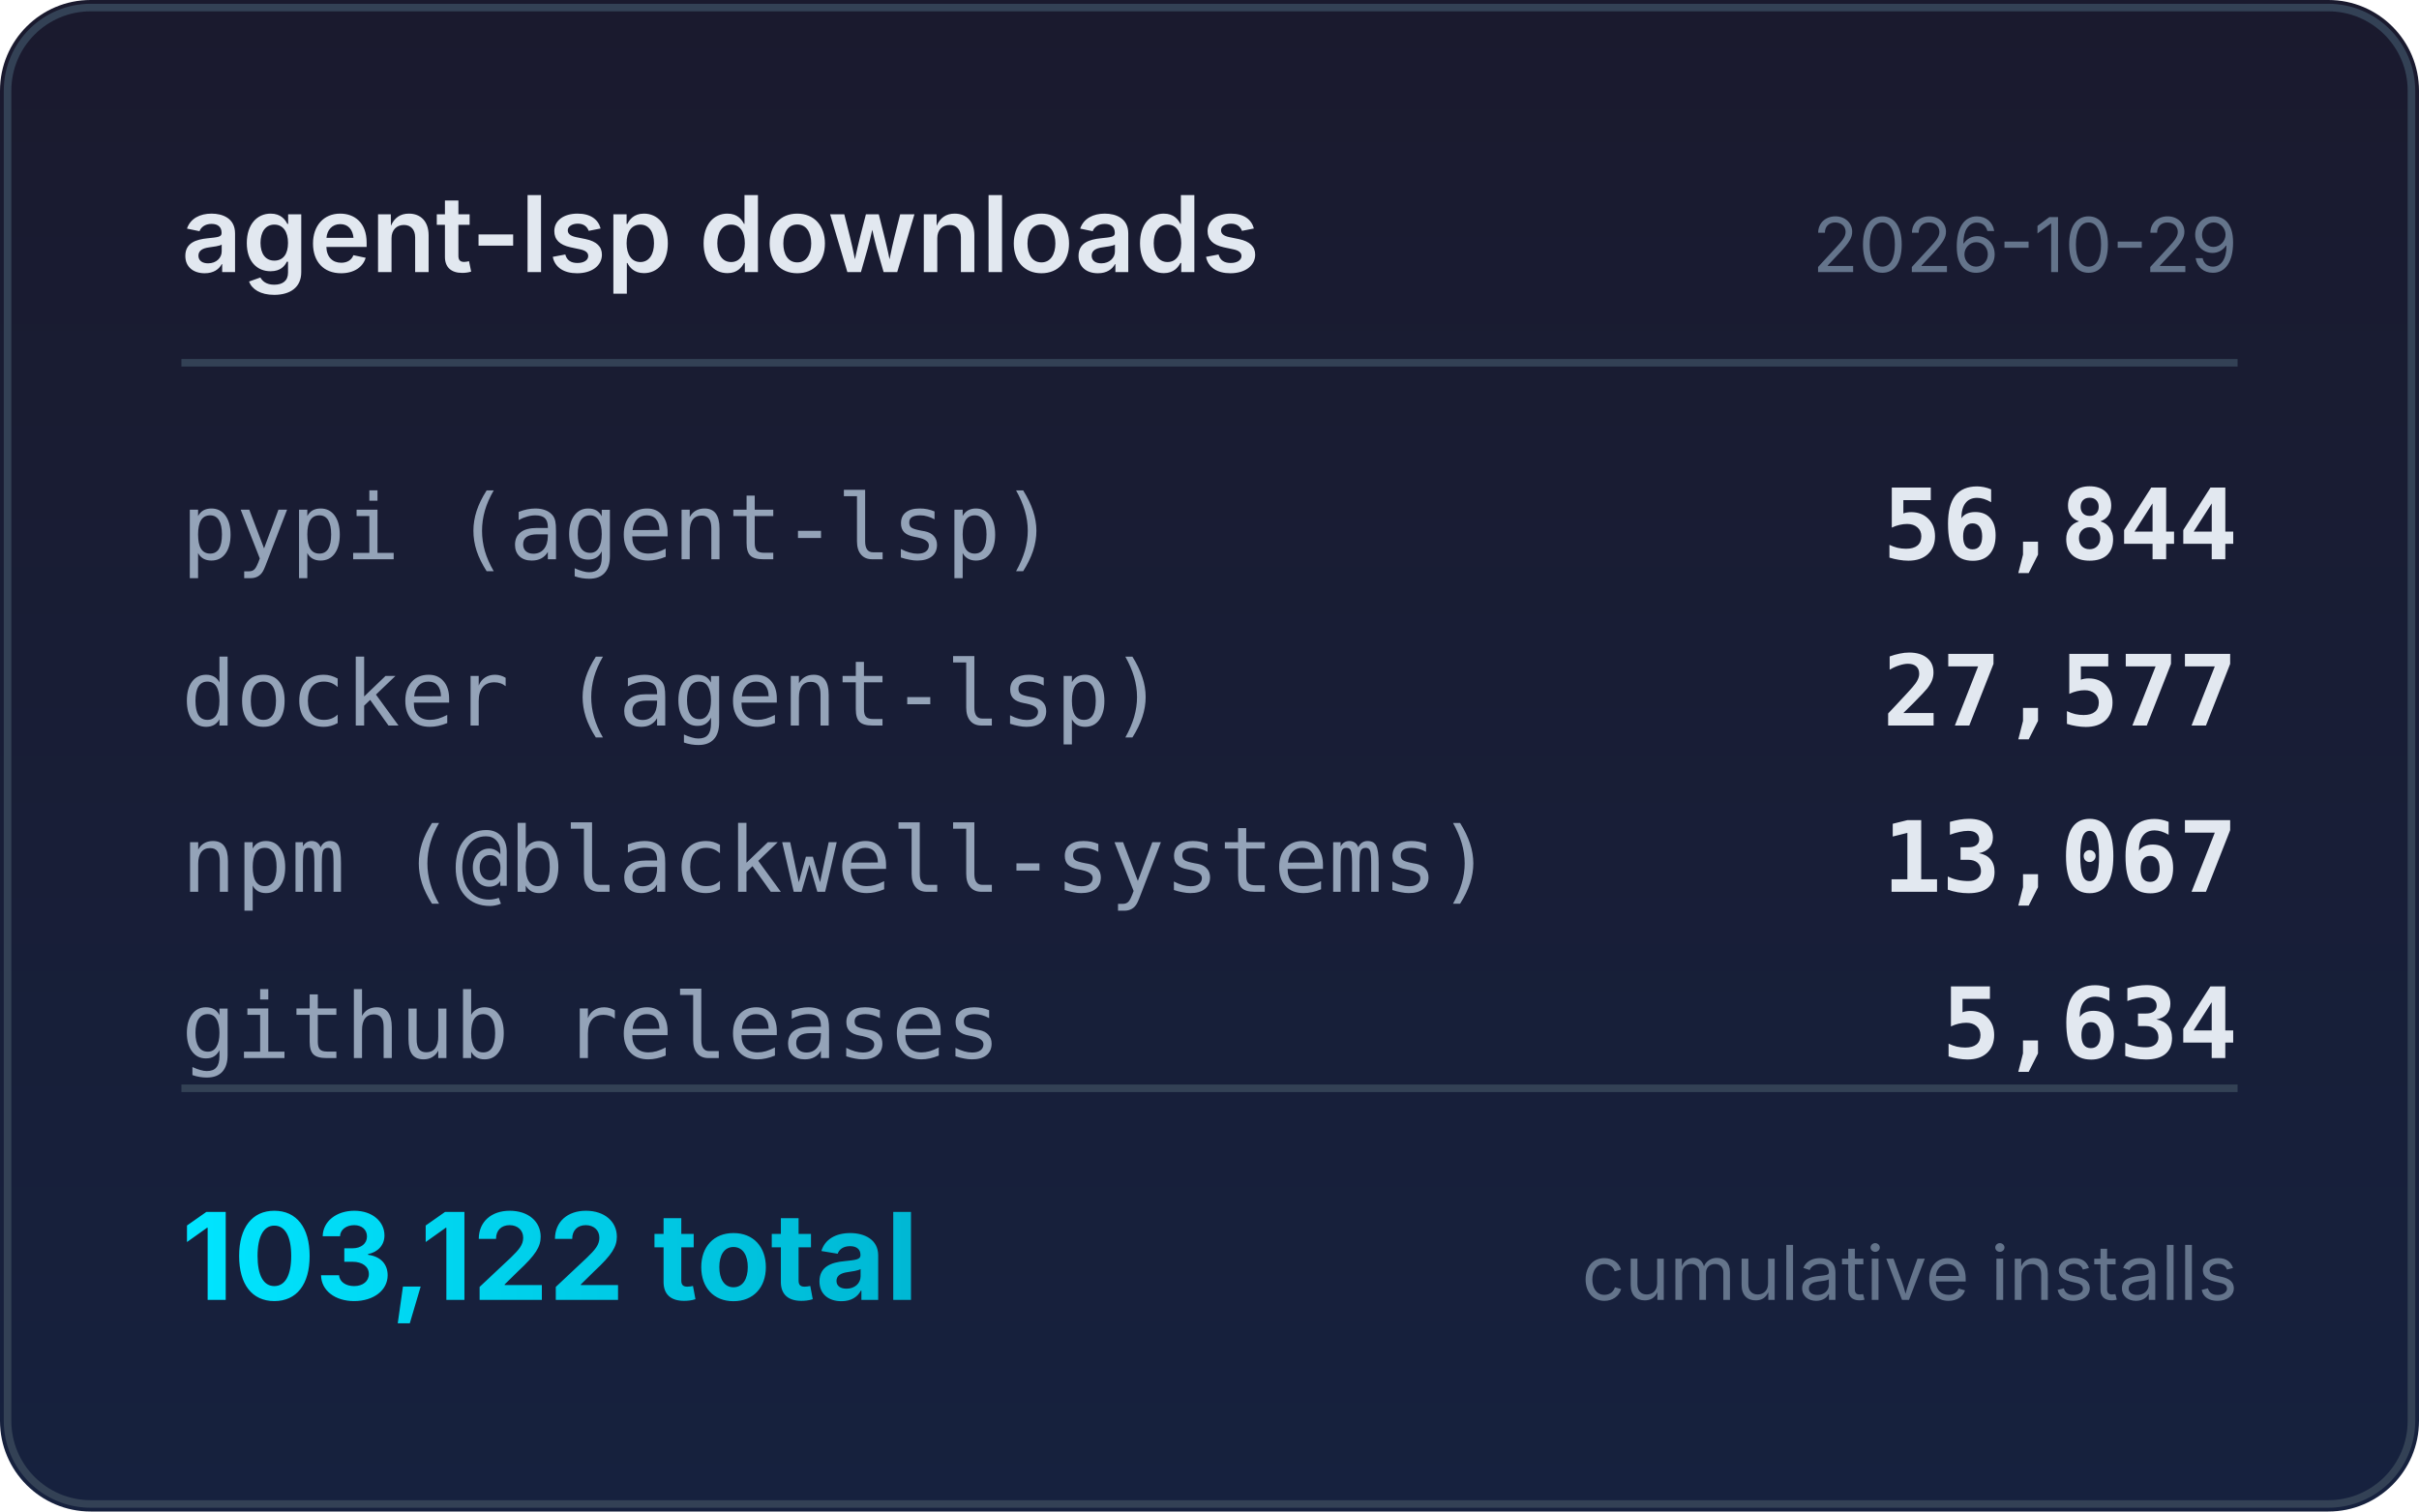
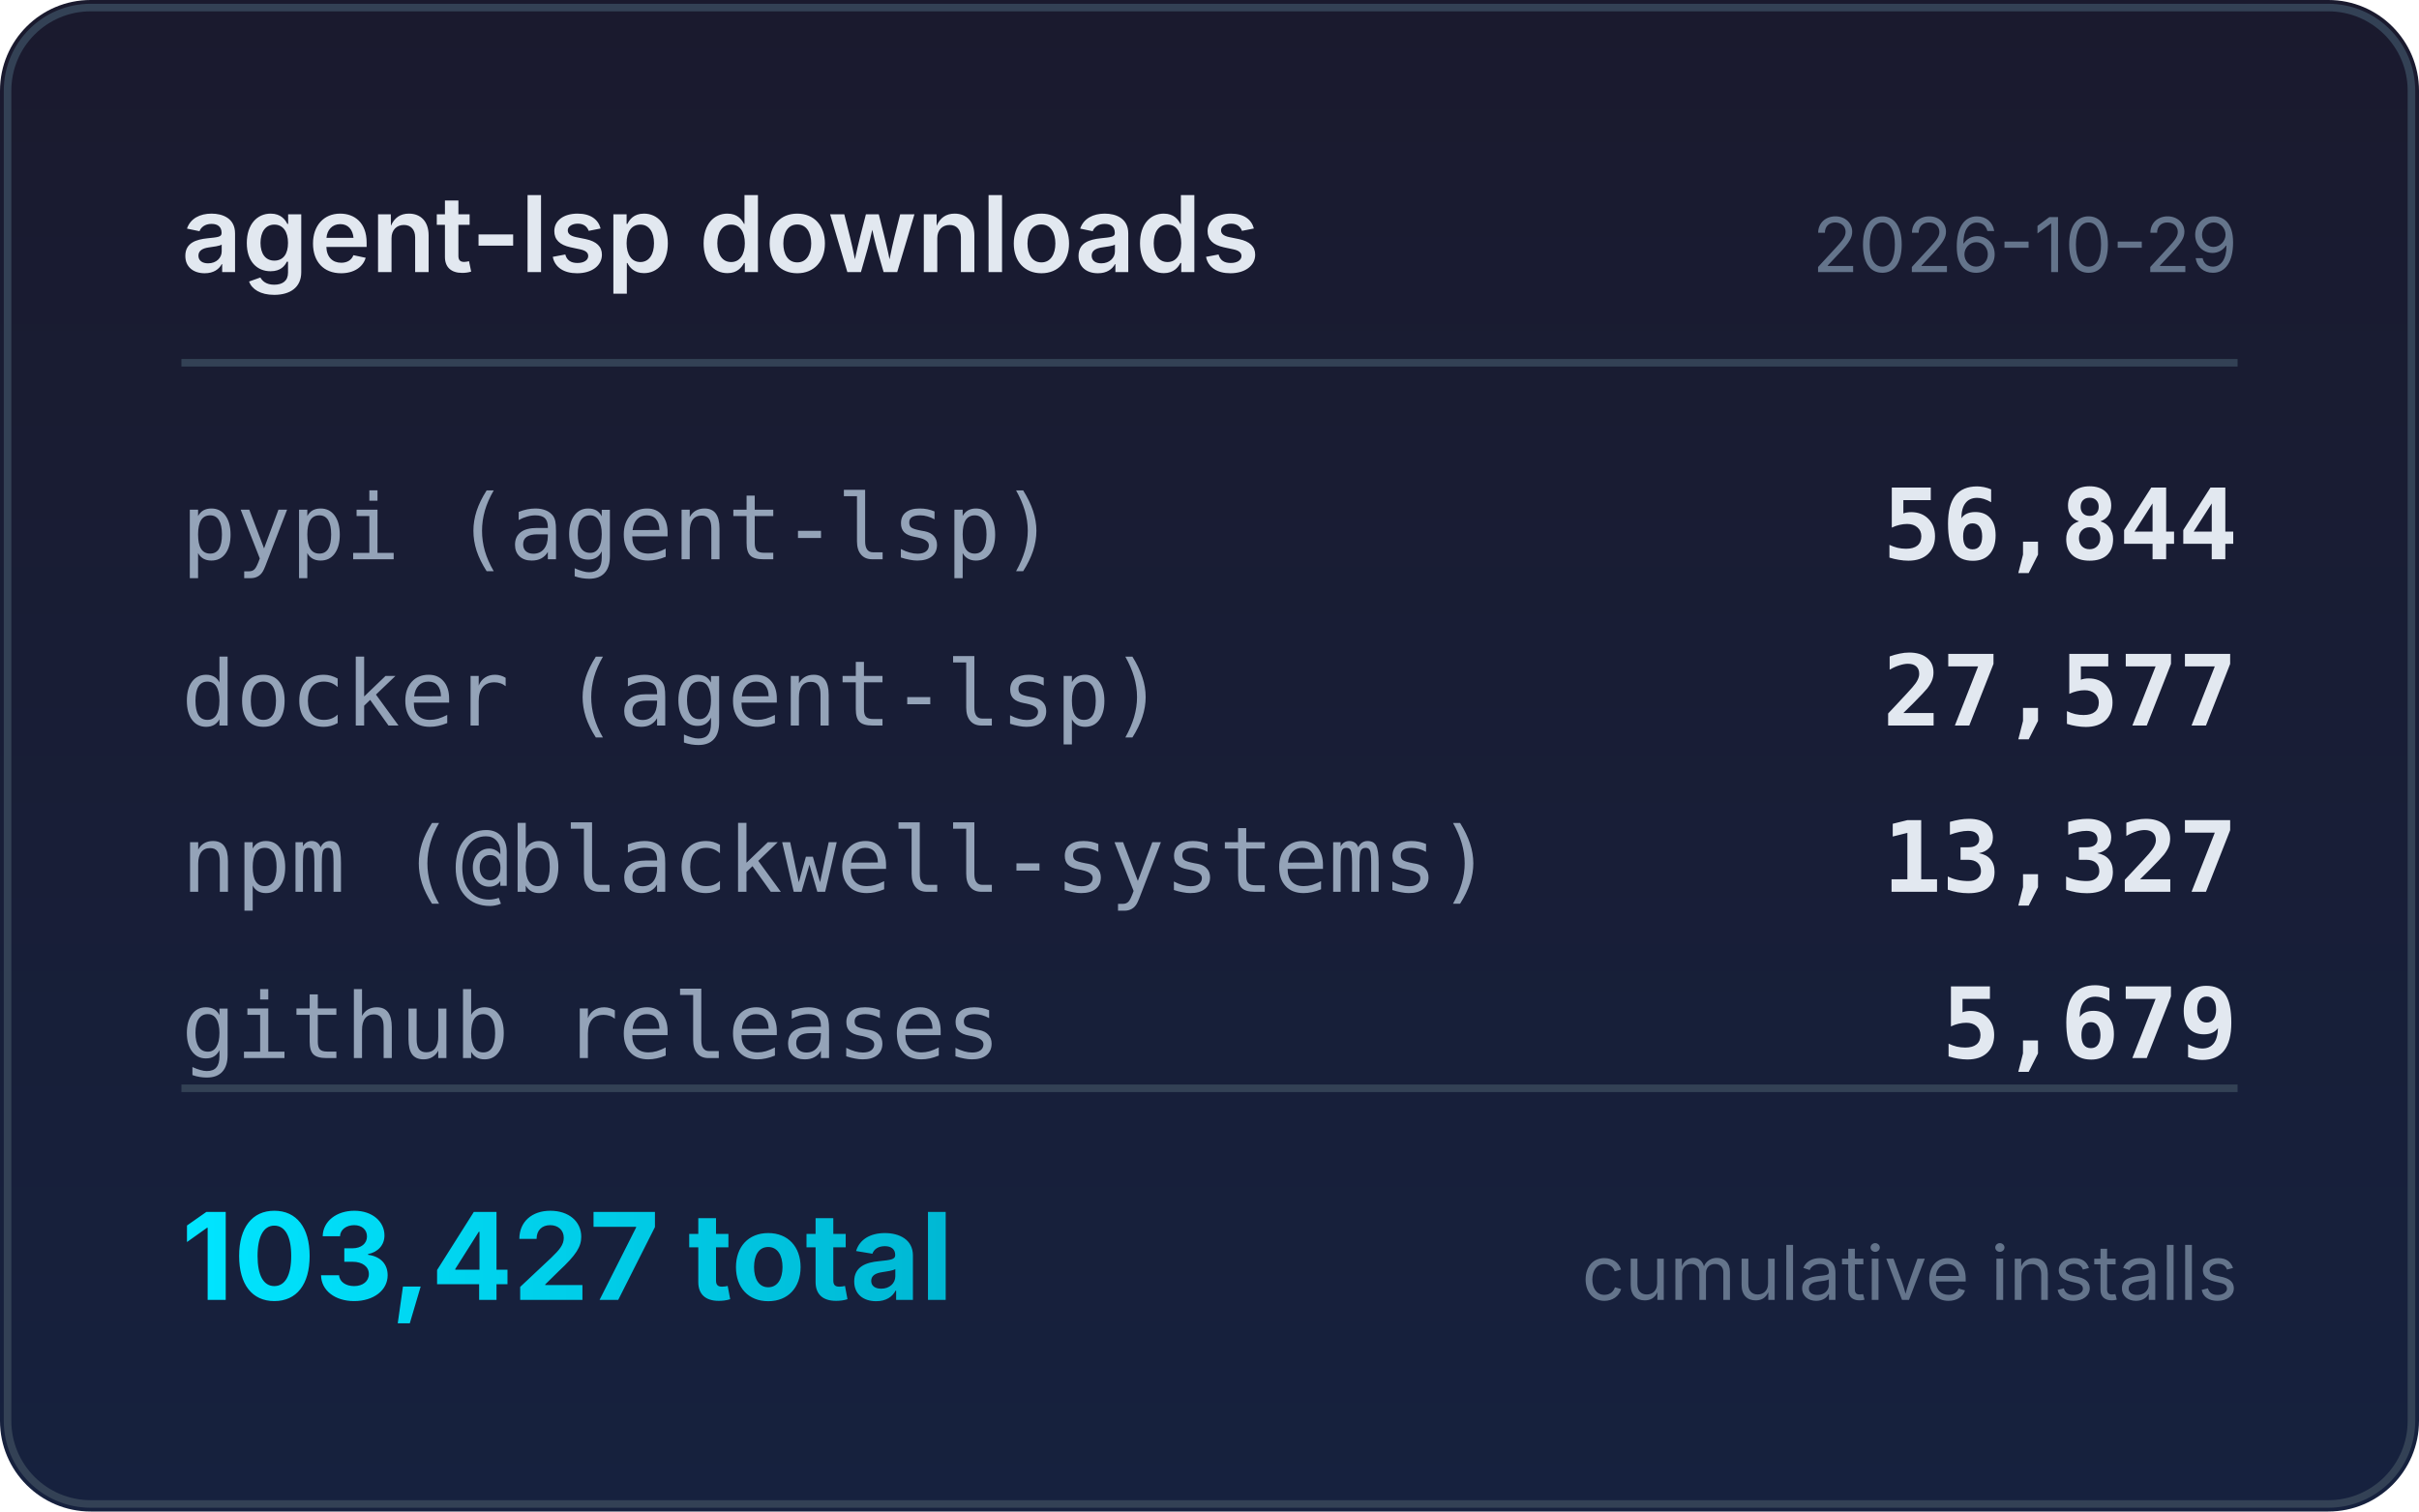
<svg xmlns="http://www.w3.org/2000/svg" width="320" height="200" viewBox="0 0 320 200">
  <defs>
    <linearGradient id="bg" x1="0" y1="0" x2="0" y2="1">
      <stop offset="0%" stop-color="#1a1a2e" />
      <stop offset="100%" stop-color="#16213e" />
    </linearGradient>
    <linearGradient id="accent" x1="0" y1="0" x2="1" y2="0">
      <stop offset="0%" stop-color="#00e5ff" />
      <stop offset="100%" stop-color="#00b8d4" />
    </linearGradient>
  </defs>
  <rect width="320" height="200" rx="12" fill="url(#bg)" />
  <rect x="1" y="1" width="318" height="198" rx="11" fill="none" stroke="#334155" stroke-width="1" />
  <text x="24" y="36" fill="#e2e8f0" font-family="system-ui,-apple-system,sans-serif" font-size="14" font-weight="600">agent-lsp downloads</text>
  <text x="296" y="36" fill="#64748b" font-family="system-ui,-apple-system,sans-serif" font-size="10" text-anchor="end">2026-10-29</text>
  <line x1="24" y1="48" x2="296" y2="48" stroke="#334155" stroke-width="1" />
  <text x="24" y="74" fill="#94a3b8" font-family="ui-monospace,monospace" font-size="12">pypi (agent-lsp)</text>
  <text x="296" y="74" fill="#e2e8f0" font-family="ui-monospace,monospace" font-size="13" font-weight="600" text-anchor="end">56,844</text>
  <text x="24" y="96" fill="#94a3b8" font-family="ui-monospace,monospace" font-size="12">docker (agent-lsp)</text>
  <text x="296" y="96" fill="#e2e8f0" font-family="ui-monospace,monospace" font-size="13" font-weight="600" text-anchor="end">27,577</text>
  <text x="24" y="118" fill="#94a3b8" font-family="ui-monospace,monospace" font-size="12">npm (@blackwell-systems)</text>
-   <text x="296" y="118" fill="#e2e8f0" font-family="ui-monospace,monospace" font-size="13" font-weight="600" text-anchor="end">13,067</text>
+   <text x="296" y="118" fill="#e2e8f0" font-family="ui-monospace,monospace" font-size="13" font-weight="600" text-anchor="end">13,327</text>
  <text x="24" y="140" fill="#94a3b8" font-family="ui-monospace,monospace" font-size="12">github releases</text>
-   <text x="296" y="140" fill="#e2e8f0" font-family="ui-monospace,monospace" font-size="13" font-weight="600" text-anchor="end">5,634</text>
+   <text x="296" y="140" fill="#e2e8f0" font-family="ui-monospace,monospace" font-size="13" font-weight="600" text-anchor="end">5,679</text>
  <line x1="24" y1="144" x2="296" y2="144" stroke="#334155" stroke-width="1" />
-   <text x="24" y="172" fill="url(#accent)" font-family="system-ui,-apple-system,sans-serif" font-size="16" font-weight="700">103,122 total</text>
+   <text x="24" y="172" fill="url(#accent)" font-family="system-ui,-apple-system,sans-serif" font-size="16" font-weight="700">103,427 total</text>
  <text x="296" y="172" fill="#64748b" font-family="system-ui,-apple-system,sans-serif" font-size="10" text-anchor="end">cumulative installs</text>
</svg>
